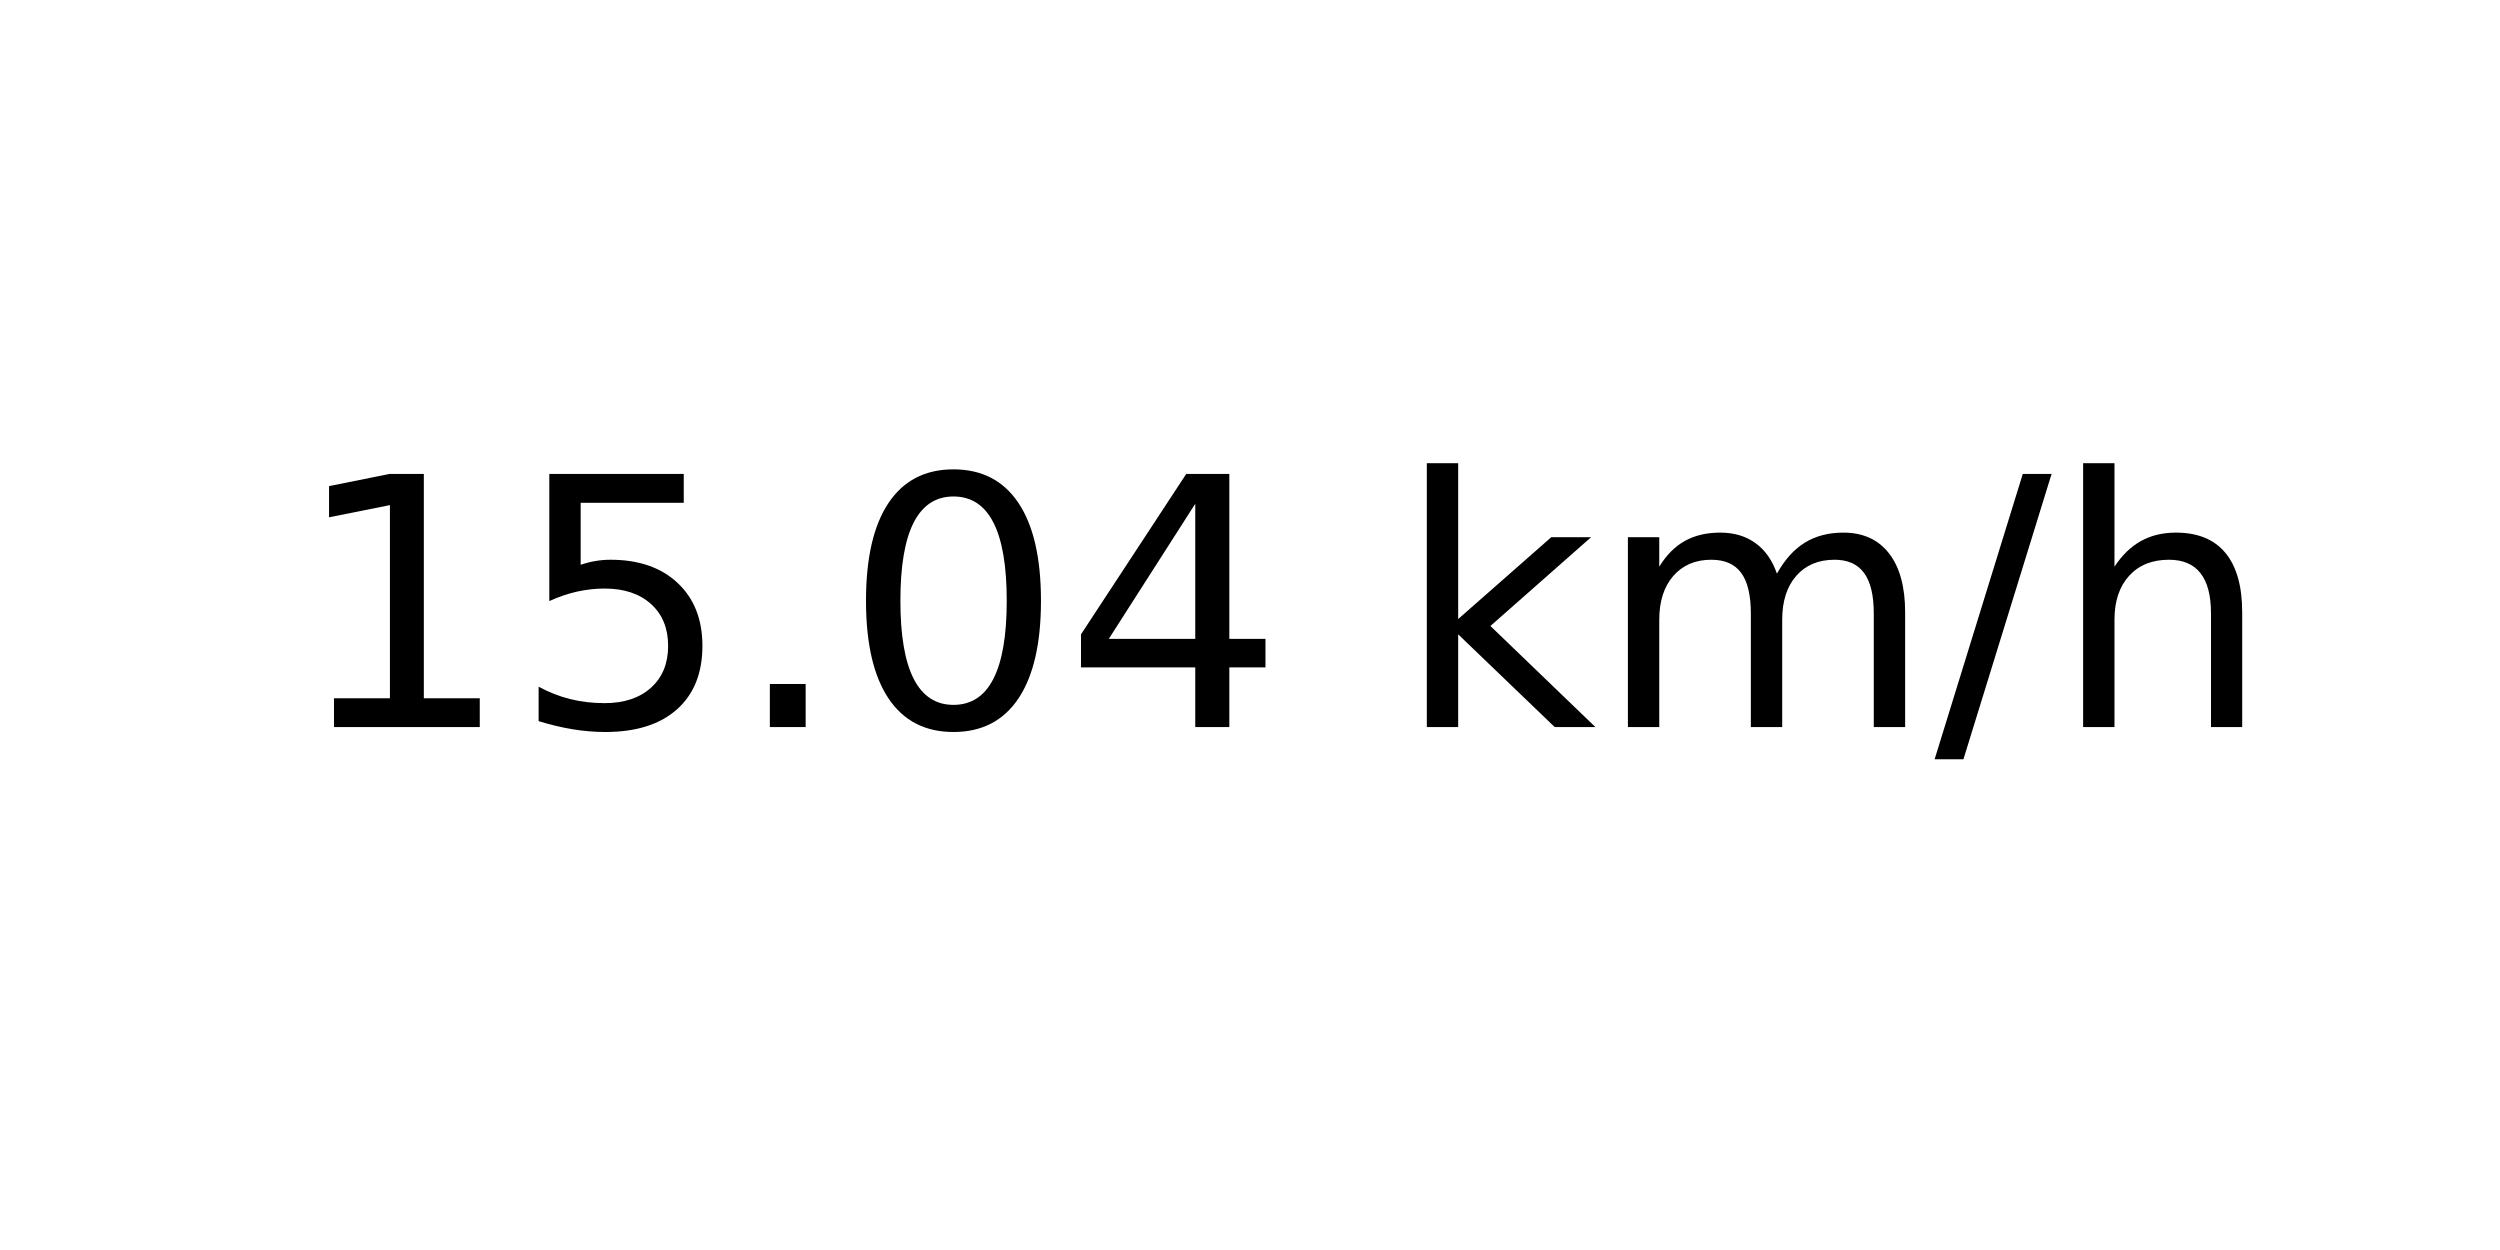
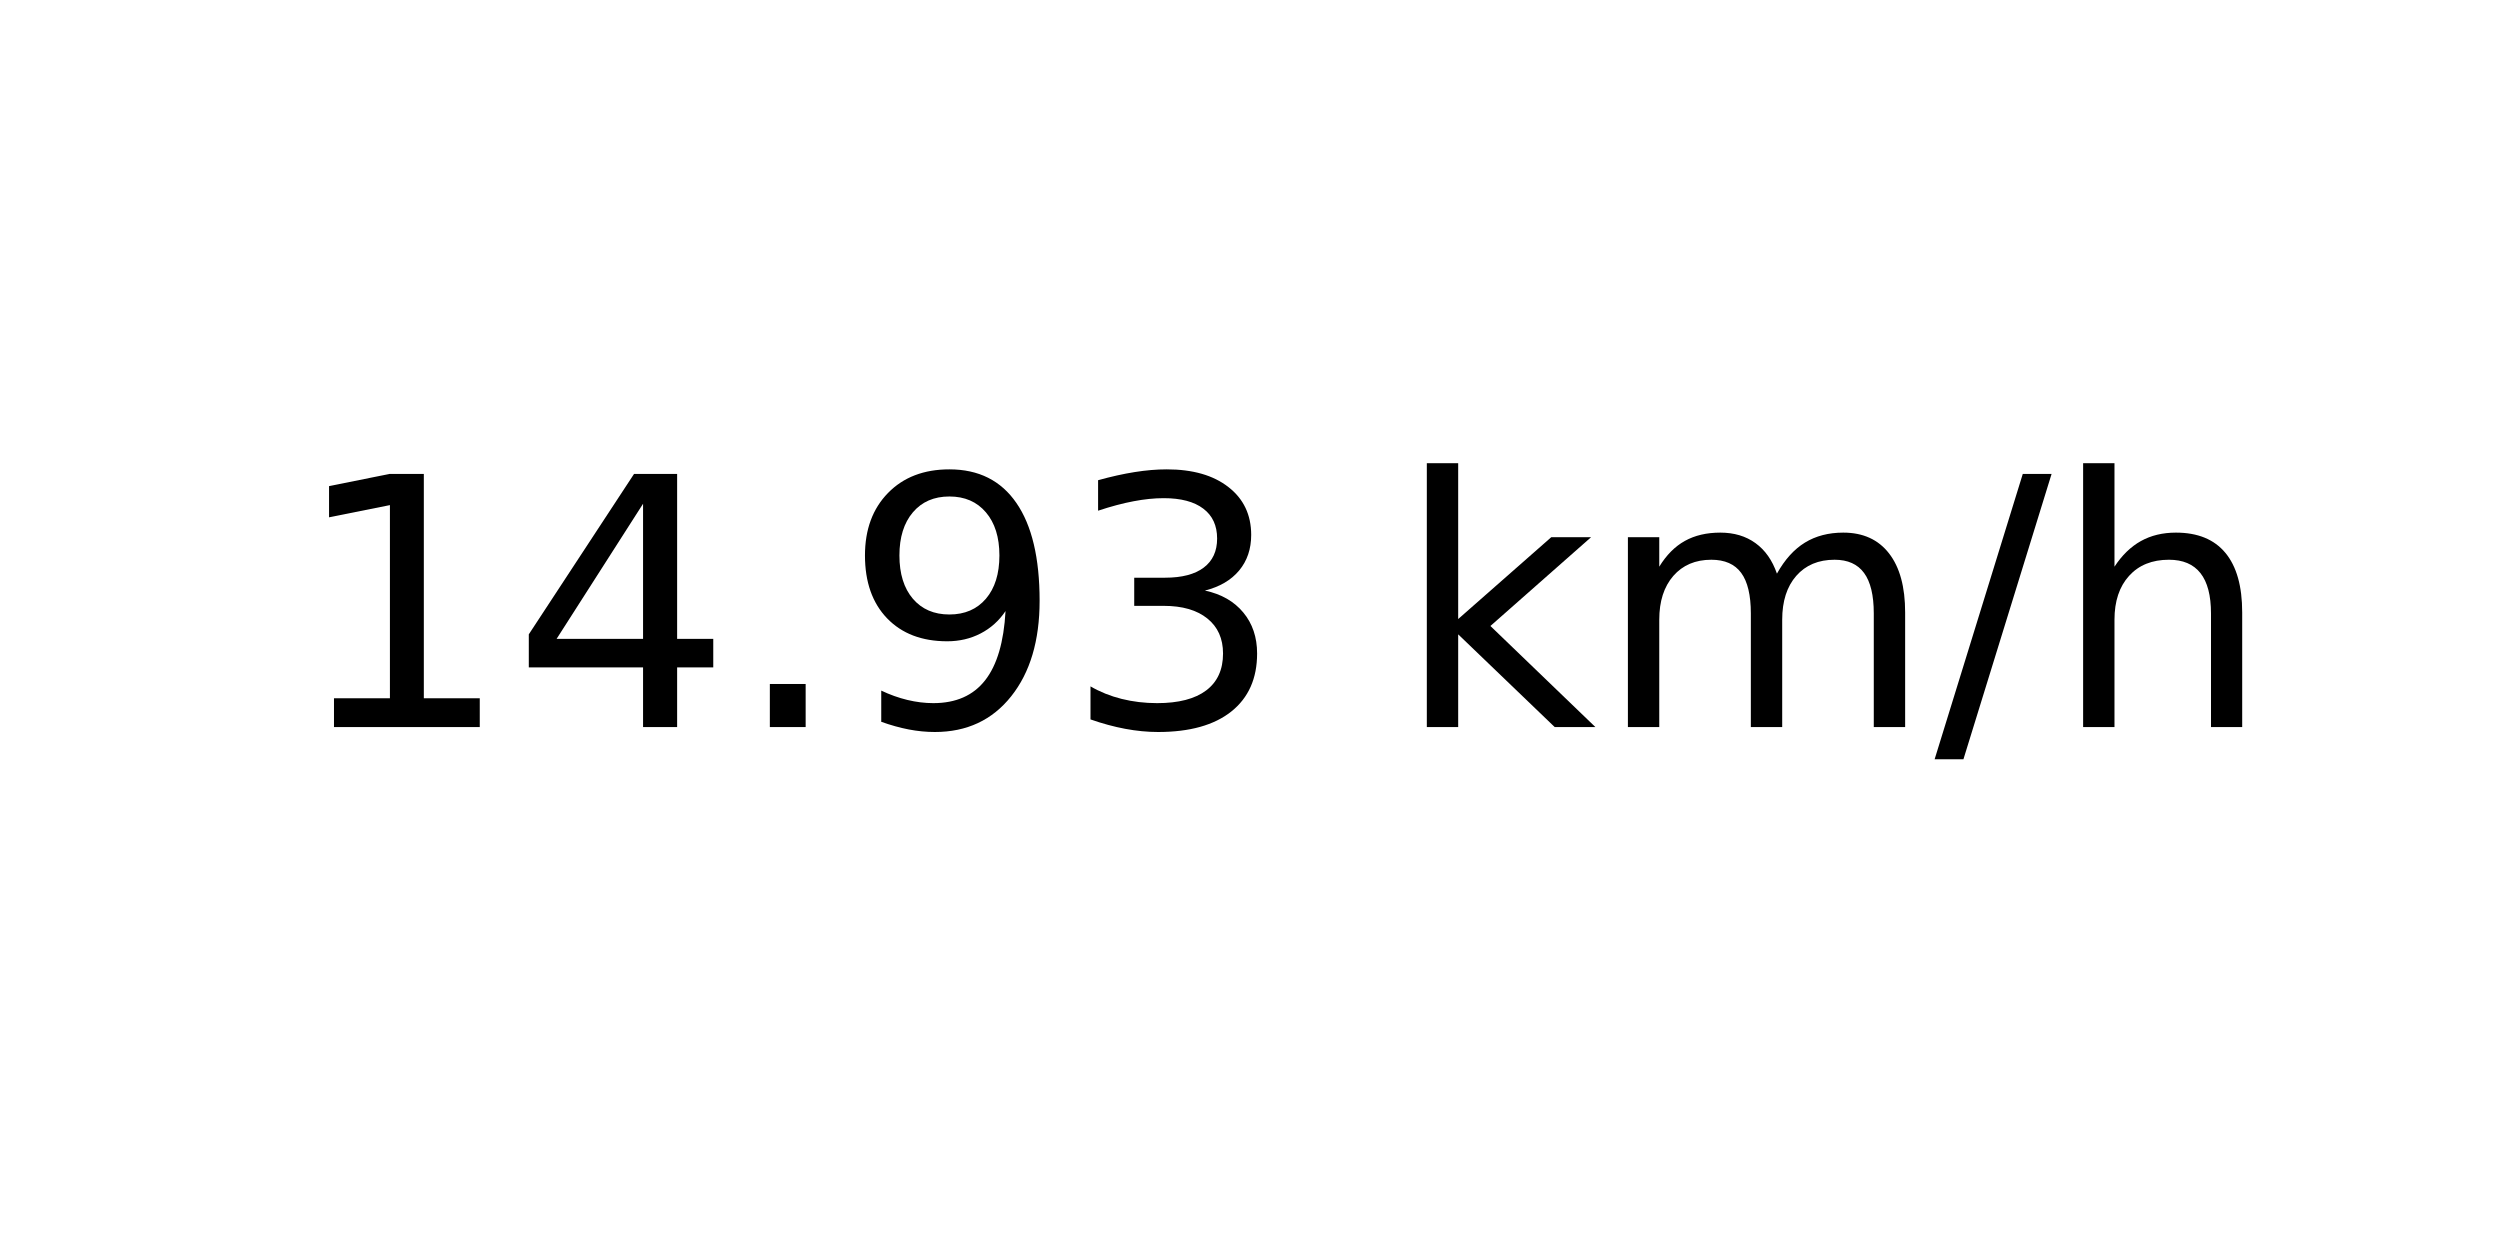
<svg xmlns="http://www.w3.org/2000/svg" xmlns:xlink="http://www.w3.org/1999/xlink" width="72pt" height="36pt" viewBox="0 0 72 36" version="1.1">
  <defs>
    <style type="text/css">*{stroke-linejoin: round; stroke-linecap: butt}</style>
  </defs>
  <g id="figure_1">
    <g id="axes_1">
      <g id="text_1">
        <g transform="translate(8.378125 20.93937) scale(0.1 -0.1)">
          <defs>
            <path id="DejaVuSans-31" d="M 794 531  L 1825 531  L 1825 4091  L 703 3866  L 703 4441  L 1819 4666  L 2450 4666  L 2450 531  L 3481 531  L 3481 0  L 794 0  L 794 531  z " transform="scale(0.015625)" />
-             <path id="DejaVuSans-35" d="M 691 4666  L 3169 4666  L 3169 4134  L 1269 4134  L 1269 2991  Q 1406 3038 1543 3061  Q 1681 3084 1819 3084  Q 2600 3084 3056 2656  Q 3513 2228 3513 1497  Q 3513 744 3044 326  Q 2575 -91 1722 -91  Q 1428 -91 1123 -41  Q 819 9 494 109  L 494 744  Q 775 591 1075 516  Q 1375 441 1709 441  Q 2250 441 2565 725  Q 2881 1009 2881 1497  Q 2881 1984 2565 2268  Q 2250 2553 1709 2553  Q 1456 2553 1204 2497  Q 953 2441 691 2322  L 691 4666  z " transform="scale(0.015625)" />
+             <path id="DejaVuSans-34" d="M 2419 4116  L 825 1625  L 2419 1625  L 2419 4116  z M 2253 4666  L 3047 4666  L 3047 1625  L 3713 1625  L 3713 1100  L 3047 1100  L 3047 0  L 2419 0  L 2419 1100  L 313 1100  L 313 1709  L 2253 4666  z " transform="scale(0.015625)" />
            <path id="DejaVuSans-2e" d="M 684 794  L 1344 794  L 1344 0  L 684 0  L 684 794  z " transform="scale(0.015625)" />
-             <path id="DejaVuSans-30" d="M 2034 4250  Q 1547 4250 1301 3770  Q 1056 3291 1056 2328  Q 1056 1369 1301 889  Q 1547 409 2034 409  Q 2525 409 2770 889  Q 3016 1369 3016 2328  Q 3016 3291 2770 3770  Q 2525 4250 2034 4250  z M 2034 4750  Q 2819 4750 3233 4129  Q 3647 3509 3647 2328  Q 3647 1150 3233 529  Q 2819 -91 2034 -91  Q 1250 -91 836 529  Q 422 1150 422 2328  Q 422 3509 836 4129  Q 1250 4750 2034 4750  z " transform="scale(0.015625)" />
-             <path id="DejaVuSans-34" d="M 2419 4116  L 825 1625  L 2419 1625  L 2419 4116  z M 2253 4666  L 3047 4666  L 3047 1625  L 3713 1625  L 3713 1100  L 3047 1100  L 3047 0  L 2419 0  L 2419 1100  L 313 1100  L 313 1709  L 2253 4666  z " transform="scale(0.015625)" />
+             <path id="DejaVuSans-39" d="M 703 97  L 703 672  Q 941 559 1184 500  Q 1428 441 1663 441  Q 2288 441 2617 861  Q 2947 1281 2994 2138  Q 2813 1869 2534 1725  Q 2256 1581 1919 1581  Q 1219 1581 811 2004  Q 403 2428 403 3163  Q 403 3881 828 4315  Q 1253 4750 1959 4750  Q 2769 4750 3195 4129  Q 3622 3509 3622 2328  Q 3622 1225 3098 567  Q 2575 -91 1691 -91  Q 1453 -91 1209 -44  Q 966 3 703 97  z M 1959 2075  Q 2384 2075 2632 2365  Q 2881 2656 2881 3163  Q 2881 3666 2632 3958  Q 2384 4250 1959 4250  Q 1534 4250 1286 3958  Q 1038 3666 1038 3163  Q 1038 2656 1286 2365  Q 1534 2075 1959 2075  z " transform="scale(0.015625)" />
+             <path id="DejaVuSans-33" d="M 2597 2516  Q 3050 2419 3304 2112  Q 3559 1806 3559 1356  Q 3559 666 3084 287  Q 2609 -91 1734 -91  Q 1441 -91 1130 -33  Q 819 25 488 141  L 488 750  Q 750 597 1062 519  Q 1375 441 1716 441  Q 2309 441 2620 675  Q 2931 909 2931 1356  Q 2931 1769 2642 2001  Q 2353 2234 1838 2234  L 1294 2234  L 1294 2753  L 1863 2753  Q 2328 2753 2575 2939  Q 2822 3125 2822 3475  Q 2822 3834 2567 4026  Q 2313 4219 1838 4219  Q 1578 4219 1281 4162  Q 984 4106 628 3988  L 628 4550  Q 988 4650 1302 4700  Q 1616 4750 1894 4750  Q 2613 4750 3031 4423  Q 3450 4097 3450 3541  Q 3450 3153 3228 2886  Q 3006 2619 2597 2516  z " transform="scale(0.015625)" />
            <path id="DejaVuSans-20" transform="scale(0.015625)" />
            <path id="DejaVuSans-6b" d="M 581 4863  L 1159 4863  L 1159 1991  L 2875 3500  L 3609 3500  L 1753 1863  L 3688 0  L 2938 0  L 1159 1709  L 1159 0  L 581 0  L 581 4863  z " transform="scale(0.015625)" />
            <path id="DejaVuSans-6d" d="M 3328 2828  Q 3544 3216 3844 3400  Q 4144 3584 4550 3584  Q 5097 3584 5394 3201  Q 5691 2819 5691 2113  L 5691 0  L 5113 0  L 5113 2094  Q 5113 2597 4934 2840  Q 4756 3084 4391 3084  Q 3944 3084 3684 2787  Q 3425 2491 3425 1978  L 3425 0  L 2847 0  L 2847 2094  Q 2847 2600 2669 2842  Q 2491 3084 2119 3084  Q 1678 3084 1418 2786  Q 1159 2488 1159 1978  L 1159 0  L 581 0  L 581 3500  L 1159 3500  L 1159 2956  Q 1356 3278 1631 3431  Q 1906 3584 2284 3584  Q 2666 3584 2933 3390  Q 3200 3197 3328 2828  z " transform="scale(0.015625)" />
            <path id="DejaVuSans-2f" d="M 1625 4666  L 2156 4666  L 531 -594  L 0 -594  L 1625 4666  z " transform="scale(0.015625)" />
            <path id="DejaVuSans-68" d="M 3513 2113  L 3513 0  L 2938 0  L 2938 2094  Q 2938 2591 2744 2837  Q 2550 3084 2163 3084  Q 1697 3084 1428 2787  Q 1159 2491 1159 1978  L 1159 0  L 581 0  L 581 4863  L 1159 4863  L 1159 2956  Q 1366 3272 1645 3428  Q 1925 3584 2291 3584  Q 2894 3584 3203 3211  Q 3513 2838 3513 2113  z " transform="scale(0.015625)" />
          </defs>
          <use xlink:href="#DejaVuSans-31" />
-           <use xlink:href="#DejaVuSans-35" x="63.623" />
+           <use xlink:href="#DejaVuSans-34" x="63.623" />
          <use xlink:href="#DejaVuSans-2e" x="127.246" />
-           <use xlink:href="#DejaVuSans-30" x="159.033" />
-           <use xlink:href="#DejaVuSans-34" x="222.656" />
+           <use xlink:href="#DejaVuSans-39" x="159.033" />
+           <use xlink:href="#DejaVuSans-33" x="222.656" />
          <use xlink:href="#DejaVuSans-20" x="286.279" />
          <use xlink:href="#DejaVuSans-6b" x="318.066" />
          <use xlink:href="#DejaVuSans-6d" x="375.977" />
          <use xlink:href="#DejaVuSans-2f" x="473.389" />
          <use xlink:href="#DejaVuSans-68" x="507.08" />
        </g>
      </g>
    </g>
  </g>
</svg>
